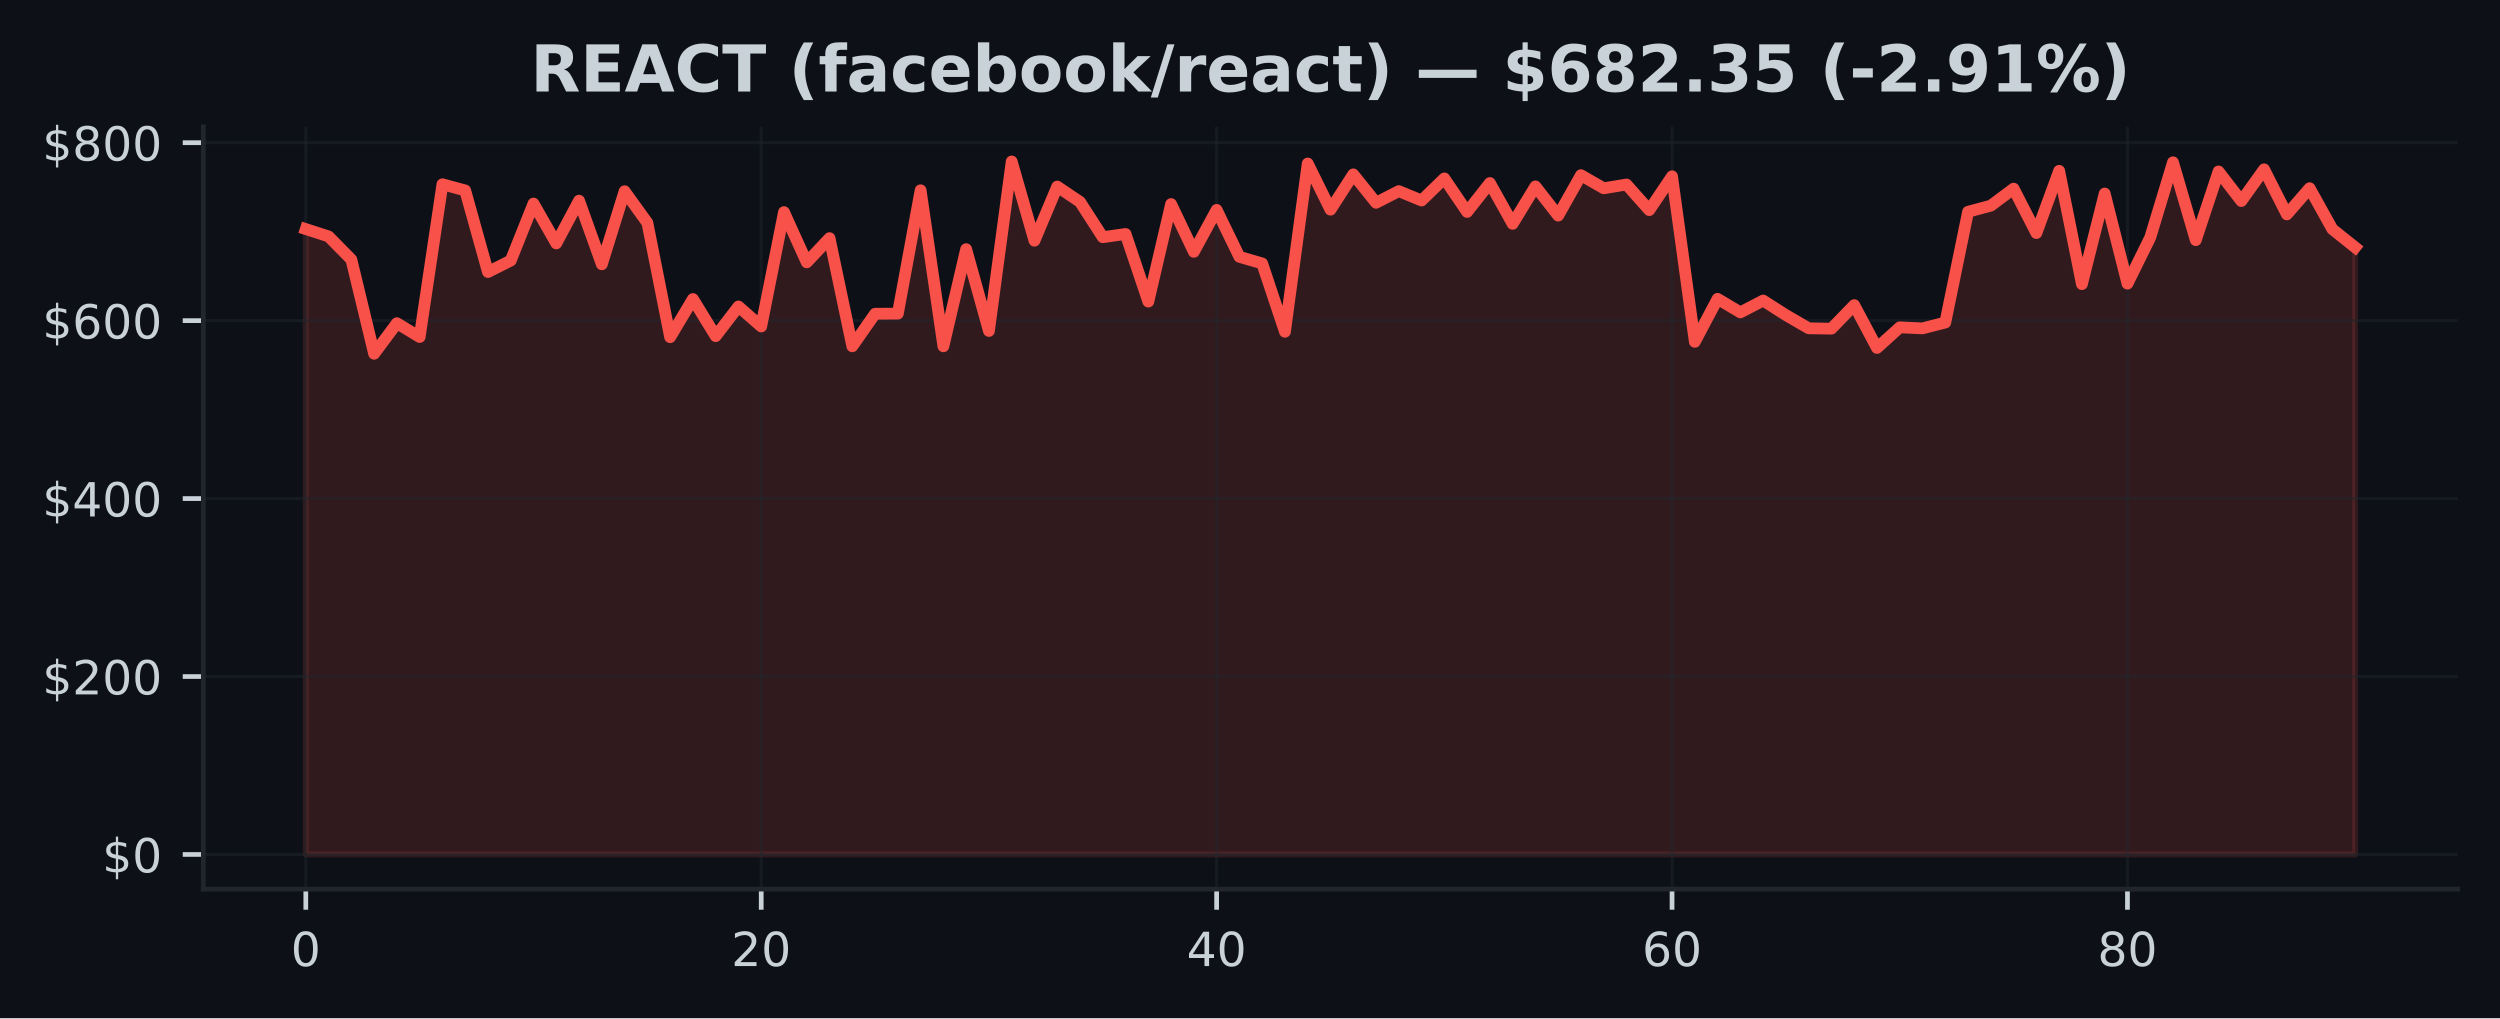
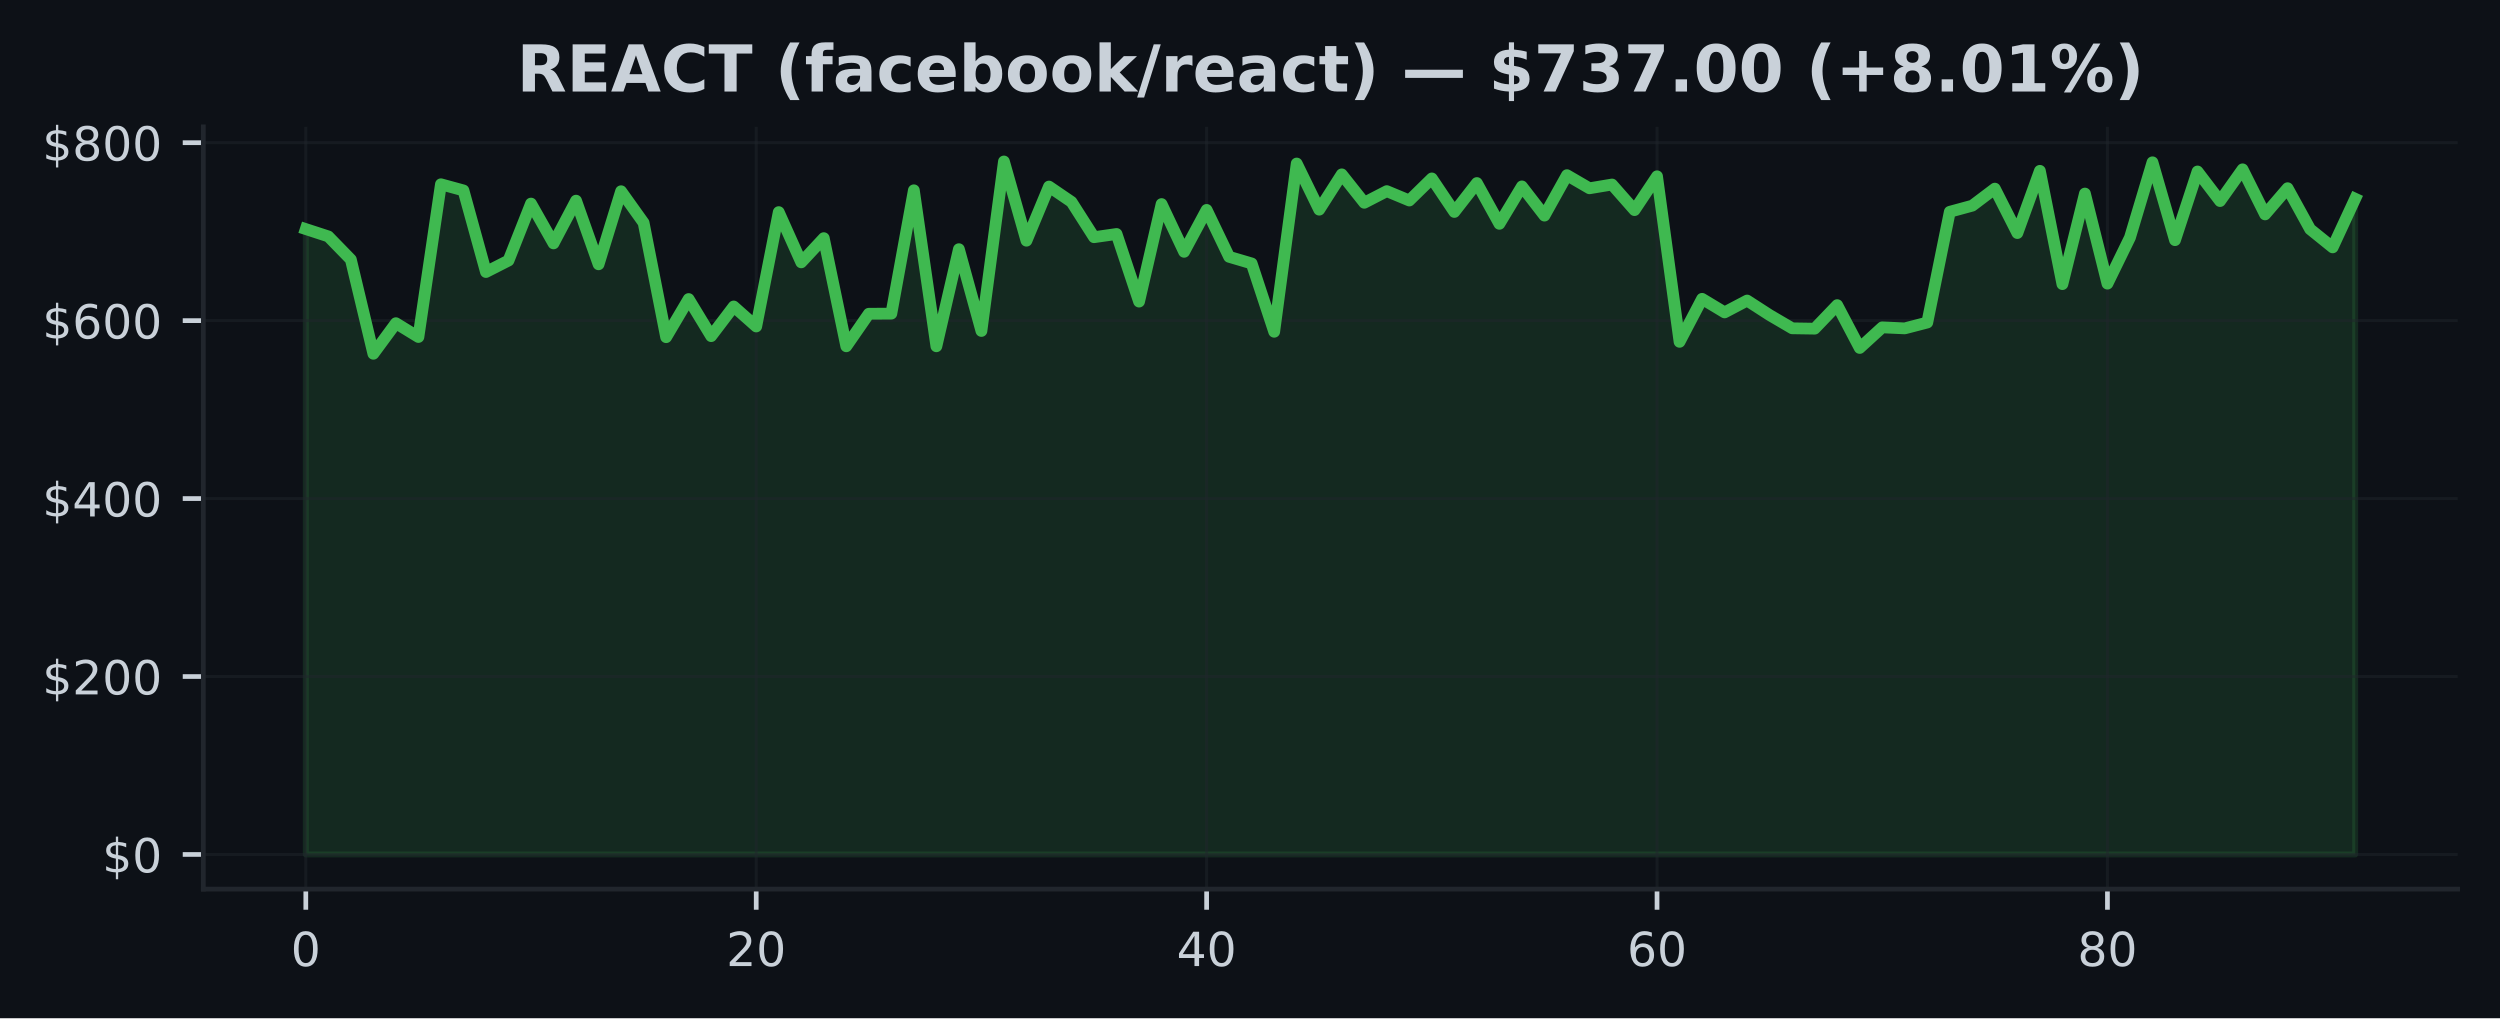
<svg xmlns="http://www.w3.org/2000/svg" xmlns:xlink="http://www.w3.org/1999/xlink" width="424.91pt" height="173.061pt" viewBox="0 0 424.91 173.061" version="1.1">
  <defs>
    <style type="text/css">*{stroke-linejoin: round; stroke-linecap: butt}</style>
  </defs>
  <g id="figure_1">
    <g id="patch_1">
      <path d="M 0 173.061  L 424.91 173.061  L 424.91 0  L 0 0  z " style="fill: #0d1117" />
    </g>
    <g id="axes_1">
      <g id="patch_2">
        <path d="M 34.56 151.118  L 417.71 151.118  L 417.71 21.558  L 34.56 21.558  z " style="fill: #0d1117" />
      </g>
      <g id="FillBetweenPolyCollection_1">
        <defs>
-           <path id="m25eb39cdb3" d="M 51.976 -27.832  L 51.976 -134.126  L 55.846 -132.879  L 59.716 -128.949  L 63.587 -112.934  L 67.457 -118.129  L 71.327 -115.785  L 75.197 -141.741  L 79.067 -140.694  L 82.938 -126.828  L 86.808 -128.776  L 90.678 -138.458  L 94.548 -131.693  L 98.418 -138.954  L 102.289 -128.141  L 106.159 -140.556  L 110.029 -135.194  L 113.899 -115.753  L 117.769 -122.234  L 121.64 -115.93  L 125.51 -120.97  L 129.38 -117.574  L 133.25 -137.009  L 137.12 -128.472  L 140.991 -132.582  L 144.861 -114.204  L 148.731 -119.732  L 152.601 -119.756  L 156.471 -140.717  L 160.342 -114.206  L 164.212 -130.709  L 168.082 -116.81  L 171.952 -145.613  L 175.822 -132.152  L 179.693 -141.352  L 183.563 -138.745  L 187.433 -132.744  L 191.303 -133.292  L 195.173 -121.802  L 199.044 -138.376  L 202.914 -130.263  L 206.784 -137.384  L 210.654 -129.413  L 214.524 -128.285  L 218.395 -116.674  L 222.265 -145.266  L 226.135 -137.425  L 230.005 -143.424  L 233.875 -138.598  L 237.746 -140.575  L 241.616 -138.982  L 245.486 -142.733  L 249.356 -137.038  L 253.226 -141.948  L 257.097 -135.02  L 260.967 -141.378  L 264.837 -136.416  L 268.707 -143.286  L 272.577 -141.059  L 276.448 -141.7  L 280.318 -137.351  L 284.188 -143.097  L 288.058 -114.963  L 291.928 -122.269  L 295.799 -119.964  L 299.669 -121.979  L 303.539 -119.508  L 307.409 -117.265  L 311.279 -117.203  L 315.15 -121.197  L 319.02 -113.922  L 322.89 -117.422  L 326.76 -117.25  L 330.63 -118.243  L 334.501 -137.065  L 338.371 -138.108  L 342.241 -140.998  L 346.111 -133.451  L 349.981 -144.024  L 353.852 -124.772  L 357.722 -140.16  L 361.592 -124.855  L 365.462 -132.693  L 369.332 -145.473  L 373.203 -132.244  L 377.073 -143.915  L 380.943 -138.89  L 384.813 -144.28  L 388.683 -136.622  L 392.554 -141.071  L 396.424 -134.108  L 400.294 -131.019  L 400.294 -27.832  L 400.294 -27.832  L 396.424 -27.832  L 392.554 -27.832  L 388.683 -27.832  L 384.813 -27.832  L 380.943 -27.832  L 377.073 -27.832  L 373.203 -27.832  L 369.332 -27.832  L 365.462 -27.832  L 361.592 -27.832  L 357.722 -27.832  L 353.852 -27.832  L 349.981 -27.832  L 346.111 -27.832  L 342.241 -27.832  L 338.371 -27.832  L 334.501 -27.832  L 330.63 -27.832  L 326.76 -27.832  L 322.89 -27.832  L 319.02 -27.832  L 315.15 -27.832  L 311.279 -27.832  L 307.409 -27.832  L 303.539 -27.832  L 299.669 -27.832  L 295.799 -27.832  L 291.928 -27.832  L 288.058 -27.832  L 284.188 -27.832  L 280.318 -27.832  L 276.448 -27.832  L 272.577 -27.832  L 268.707 -27.832  L 264.837 -27.832  L 260.967 -27.832  L 257.097 -27.832  L 253.226 -27.832  L 249.356 -27.832  L 245.486 -27.832  L 241.616 -27.832  L 237.746 -27.832  L 233.875 -27.832  L 230.005 -27.832  L 226.135 -27.832  L 222.265 -27.832  L 218.395 -27.832  L 214.524 -27.832  L 210.654 -27.832  L 206.784 -27.832  L 202.914 -27.832  L 199.044 -27.832  L 195.173 -27.832  L 191.303 -27.832  L 187.433 -27.832  L 183.563 -27.832  L 179.693 -27.832  L 175.822 -27.832  L 171.952 -27.832  L 168.082 -27.832  L 164.212 -27.832  L 160.342 -27.832  L 156.471 -27.832  L 152.601 -27.832  L 148.731 -27.832  L 144.861 -27.832  L 140.991 -27.832  L 137.12 -27.832  L 133.25 -27.832  L 129.38 -27.832  L 125.51 -27.832  L 121.64 -27.832  L 117.769 -27.832  L 113.899 -27.832  L 110.029 -27.832  L 106.159 -27.832  L 102.289 -27.832  L 98.418 -27.832  L 94.548 -27.832  L 90.678 -27.832  L 86.808 -27.832  L 82.938 -27.832  L 79.067 -27.832  L 75.197 -27.832  L 71.327 -27.832  L 67.457 -27.832  L 63.587 -27.832  L 59.716 -27.832  L 55.846 -27.832  L 51.976 -27.832  z " style="stroke: #f85149; stroke-opacity: 0.15" />
+           <path id="mc388958c92" d="M 51.976 -27.832  L 51.976 -134.126  L 55.804 -132.879  L 59.631 -128.949  L 63.459 -112.934  L 67.287 -118.129  L 71.114 -115.785  L 74.942 -141.741  L 78.77 -140.694  L 82.597 -126.828  L 86.425 -128.776  L 90.253 -138.458  L 94.08 -131.693  L 97.908 -138.954  L 101.736 -128.141  L 105.563 -140.556  L 109.391 -135.194  L 113.219 -115.753  L 117.046 -122.234  L 120.874 -115.93  L 124.702 -120.97  L 128.529 -117.574  L 132.357 -137.009  L 136.185 -128.472  L 140.012 -132.582  L 143.84 -114.204  L 147.668 -119.732  L 151.495 -119.756  L 155.323 -140.717  L 159.151 -114.206  L 162.978 -130.709  L 166.806 -116.81  L 170.634 -145.613  L 174.461 -132.152  L 178.289 -141.352  L 182.117 -138.745  L 185.944 -132.744  L 189.772 -133.292  L 193.6 -121.802  L 197.427 -138.376  L 201.255 -130.263  L 205.083 -137.384  L 208.91 -129.413  L 212.738 -128.285  L 216.566 -116.674  L 220.393 -145.266  L 224.221 -137.425  L 228.049 -143.424  L 231.877 -138.598  L 235.704 -140.575  L 239.532 -138.982  L 243.36 -142.733  L 247.187 -137.038  L 251.015 -141.948  L 254.843 -135.02  L 258.67 -141.378  L 262.498 -136.416  L 266.326 -143.286  L 270.153 -141.059  L 273.981 -141.7  L 277.809 -137.351  L 281.636 -143.097  L 285.464 -114.963  L 289.292 -122.269  L 293.119 -119.964  L 296.947 -121.979  L 300.775 -119.508  L 304.602 -117.265  L 308.43 -117.203  L 312.258 -121.197  L 316.085 -113.922  L 319.913 -117.422  L 323.741 -117.25  L 327.568 -118.243  L 331.396 -137.065  L 335.224 -138.108  L 339.051 -140.998  L 342.879 -133.451  L 346.707 -144.024  L 350.534 -124.772  L 354.362 -140.16  L 358.19 -124.855  L 362.017 -132.693  L 365.845 -145.473  L 369.673 -132.244  L 373.5 -143.915  L 377.328 -138.89  L 381.156 -144.28  L 384.983 -136.622  L 388.811 -141.071  L 392.639 -134.108  L 396.466 -131.019  L 400.294 -139.283  L 400.294 -27.832  L 400.294 -27.832  L 396.466 -27.832  L 392.639 -27.832  L 388.811 -27.832  L 384.983 -27.832  L 381.156 -27.832  L 377.328 -27.832  L 373.5 -27.832  L 369.673 -27.832  L 365.845 -27.832  L 362.017 -27.832  L 358.19 -27.832  L 354.362 -27.832  L 350.534 -27.832  L 346.707 -27.832  L 342.879 -27.832  L 339.051 -27.832  L 335.224 -27.832  L 331.396 -27.832  L 327.568 -27.832  L 323.741 -27.832  L 319.913 -27.832  L 316.085 -27.832  L 312.258 -27.832  L 308.43 -27.832  L 304.602 -27.832  L 300.775 -27.832  L 296.947 -27.832  L 293.119 -27.832  L 289.292 -27.832  L 285.464 -27.832  L 281.636 -27.832  L 277.809 -27.832  L 273.981 -27.832  L 270.153 -27.832  L 266.326 -27.832  L 262.498 -27.832  L 258.67 -27.832  L 254.843 -27.832  L 251.015 -27.832  L 247.187 -27.832  L 243.36 -27.832  L 239.532 -27.832  L 235.704 -27.832  L 231.877 -27.832  L 228.049 -27.832  L 224.221 -27.832  L 220.393 -27.832  L 216.566 -27.832  L 212.738 -27.832  L 208.91 -27.832  L 205.083 -27.832  L 201.255 -27.832  L 197.427 -27.832  L 193.6 -27.832  L 189.772 -27.832  L 185.944 -27.832  L 182.117 -27.832  L 178.289 -27.832  L 174.461 -27.832  L 170.634 -27.832  L 166.806 -27.832  L 162.978 -27.832  L 159.151 -27.832  L 155.323 -27.832  L 151.495 -27.832  L 147.668 -27.832  L 143.84 -27.832  L 140.012 -27.832  L 136.185 -27.832  L 132.357 -27.832  L 128.529 -27.832  L 124.702 -27.832  L 120.874 -27.832  L 117.046 -27.832  L 113.219 -27.832  L 109.391 -27.832  L 105.563 -27.832  L 101.736 -27.832  L 97.908 -27.832  L 94.08 -27.832  L 90.253 -27.832  L 86.425 -27.832  L 82.597 -27.832  L 78.77 -27.832  L 74.942 -27.832  L 71.114 -27.832  L 67.287 -27.832  L 63.459 -27.832  L 59.631 -27.832  L 55.804 -27.832  L 51.976 -27.832  z " style="stroke: #3fb950; stroke-opacity: 0.15" />
        </defs>
-         <g clip-path="url(#pcca4a90403)">
-           <use xlink:href="#m25eb39cdb3" x="0" y="173.061" style="fill: #f85149; fill-opacity: 0.15; stroke: #f85149; stroke-opacity: 0.15" />
+         <g clip-path="url(#p3490453845)">
+           <use xlink:href="#mc388958c92" x="0" y="173.061" style="fill: #3fb950; fill-opacity: 0.15; stroke: #3fb950; stroke-opacity: 0.15" />
        </g>
      </g>
      <g id="matplotlib.axis_1">
        <g id="xtick_1">
          <g id="line2d_1">
-             <path d="M 51.976 151.118  L 51.976 21.558  " clip-path="url(#pcca4a90403)" style="fill: none; stroke: #21262d; stroke-opacity: 0.5; stroke-width: 0.5; stroke-linecap: square" />
+             <path d="M 51.976 151.118  L 51.976 21.558  " clip-path="url(#p3490453845)" style="fill: none; stroke: #21262d; stroke-opacity: 0.5; stroke-width: 0.5; stroke-linecap: square" />
          </g>
          <g id="line2d_2">
            <defs>
-               <path id="m14d574b47c" d="M 0 0  L 0 3.5  " style="stroke: #c9d1d9; stroke-width: 0.8" />
+               <path id="m6e82fa0950" d="M 0 0  L 0 3.5  " style="stroke: #c9d1d9; stroke-width: 0.8" />
            </defs>
            <g>
-               <use xlink:href="#m14d574b47c" x="51.976" y="151.118" style="fill: #c9d1d9; stroke: #c9d1d9; stroke-width: 0.8" />
+               <use xlink:href="#m6e82fa0950" x="51.976" y="151.118" style="fill: #c9d1d9; stroke: #c9d1d9; stroke-width: 0.8" />
            </g>
          </g>
          <g id="text_1">
            <g style="fill: #c9d1d9" transform="translate(49.43091 164.197) scale(0.08 -0.08)">
              <defs>
                <path id="DejaVuSans-30" d="M 2034 4250  Q 1547 4250 1301 3770  Q 1056 3291 1056 2328  Q 1056 1369 1301 889  Q 1547 409 2034 409  Q 2525 409 2770 889  Q 3016 1369 3016 2328  Q 3016 3291 2770 3770  Q 2525 4250 2034 4250  z M 2034 4750  Q 2819 4750 3233 4129  Q 3647 3509 3647 2328  Q 3647 1150 3233 529  Q 2819 -91 2034 -91  Q 1250 -91 836 529  Q 422 1150 422 2328  Q 422 3509 836 4129  Q 1250 4750 2034 4750  z " transform="scale(0.015625)" />
              </defs>
              <use xlink:href="#DejaVuSans-30" />
            </g>
          </g>
        </g>
        <g id="xtick_2">
          <g id="line2d_3">
-             <path d="M 129.38 151.118  L 129.38 21.558  " clip-path="url(#pcca4a90403)" style="fill: none; stroke: #21262d; stroke-opacity: 0.5; stroke-width: 0.5; stroke-linecap: square" />
+             <path d="M 128.529 151.118  L 128.529 21.558  " clip-path="url(#p3490453845)" style="fill: none; stroke: #21262d; stroke-opacity: 0.5; stroke-width: 0.5; stroke-linecap: square" />
          </g>
          <g id="line2d_4">
            <g>
-               <use xlink:href="#m14d574b47c" x="129.38" y="151.118" style="fill: #c9d1d9; stroke: #c9d1d9; stroke-width: 0.8" />
+               <use xlink:href="#m6e82fa0950" x="128.529" y="151.118" style="fill: #c9d1d9; stroke: #c9d1d9; stroke-width: 0.8" />
            </g>
          </g>
          <g id="text_2">
-             <g style="fill: #c9d1d9" transform="translate(124.2899 164.197) scale(0.08 -0.08)">
+             <g style="fill: #c9d1d9" transform="translate(123.4394 164.197) scale(0.08 -0.08)">
              <defs>
                <path id="DejaVuSans-32" d="M 1228 531  L 3431 531  L 3431 0  L 469 0  L 469 531  Q 828 903 1448 1529  Q 2069 2156 2228 2338  Q 2531 2678 2651 2914  Q 2772 3150 2772 3378  Q 2772 3750 2511 3984  Q 2250 4219 1831 4219  Q 1534 4219 1204 4116  Q 875 4013 500 3803  L 500 4441  Q 881 4594 1212 4672  Q 1544 4750 1819 4750  Q 2544 4750 2975 4387  Q 3406 4025 3406 3419  Q 3406 3131 3298 2873  Q 3191 2616 2906 2266  Q 2828 2175 2409 1742  Q 1991 1309 1228 531  z " transform="scale(0.015625)" />
              </defs>
              <use xlink:href="#DejaVuSans-32" />
              <use xlink:href="#DejaVuSans-30" transform="translate(63.62305 0)" />
            </g>
          </g>
        </g>
        <g id="xtick_3">
          <g id="line2d_5">
-             <path d="M 206.784 151.118  L 206.784 21.558  " clip-path="url(#pcca4a90403)" style="fill: none; stroke: #21262d; stroke-opacity: 0.5; stroke-width: 0.5; stroke-linecap: square" />
+             <path d="M 205.083 151.118  L 205.083 21.558  " clip-path="url(#p3490453845)" style="fill: none; stroke: #21262d; stroke-opacity: 0.5; stroke-width: 0.5; stroke-linecap: square" />
          </g>
          <g id="line2d_6">
            <g>
-               <use xlink:href="#m14d574b47c" x="206.784" y="151.118" style="fill: #c9d1d9; stroke: #c9d1d9; stroke-width: 0.8" />
+               <use xlink:href="#m6e82fa0950" x="205.083" y="151.118" style="fill: #c9d1d9; stroke: #c9d1d9; stroke-width: 0.8" />
            </g>
          </g>
          <g id="text_3">
-             <g style="fill: #c9d1d9" transform="translate(201.694 164.197) scale(0.08 -0.08)">
+             <g style="fill: #c9d1d9" transform="translate(199.9928 164.197) scale(0.08 -0.08)">
              <defs>
                <path id="DejaVuSans-34" d="M 2419 4116  L 825 1625  L 2419 1625  L 2419 4116  z M 2253 4666  L 3047 4666  L 3047 1625  L 3713 1625  L 3713 1100  L 3047 1100  L 3047 0  L 2419 0  L 2419 1100  L 313 1100  L 313 1709  L 2253 4666  z " transform="scale(0.015625)" />
              </defs>
              <use xlink:href="#DejaVuSans-34" />
              <use xlink:href="#DejaVuSans-30" transform="translate(63.62305 0)" />
            </g>
          </g>
        </g>
        <g id="xtick_4">
          <g id="line2d_7">
-             <path d="M 284.188 151.118  L 284.188 21.558  " clip-path="url(#pcca4a90403)" style="fill: none; stroke: #21262d; stroke-opacity: 0.5; stroke-width: 0.5; stroke-linecap: square" />
+             <path d="M 281.636 151.118  L 281.636 21.558  " clip-path="url(#p3490453845)" style="fill: none; stroke: #21262d; stroke-opacity: 0.5; stroke-width: 0.5; stroke-linecap: square" />
          </g>
          <g id="line2d_8">
            <g>
-               <use xlink:href="#m14d574b47c" x="284.188" y="151.118" style="fill: #c9d1d9; stroke: #c9d1d9; stroke-width: 0.8" />
+               <use xlink:href="#m6e82fa0950" x="281.636" y="151.118" style="fill: #c9d1d9; stroke: #c9d1d9; stroke-width: 0.8" />
            </g>
          </g>
          <g id="text_4">
-             <g style="fill: #c9d1d9" transform="translate(279.098 164.197) scale(0.08 -0.08)">
+             <g style="fill: #c9d1d9" transform="translate(276.5462 164.197) scale(0.08 -0.08)">
              <defs>
                <path id="DejaVuSans-36" d="M 2113 2584  Q 1688 2584 1439 2293  Q 1191 2003 1191 1497  Q 1191 994 1439 701  Q 1688 409 2113 409  Q 2538 409 2786 701  Q 3034 994 3034 1497  Q 3034 2003 2786 2293  Q 2538 2584 2113 2584  z M 3366 4563  L 3366 3988  Q 3128 4100 2886 4159  Q 2644 4219 2406 4219  Q 1781 4219 1451 3797  Q 1122 3375 1075 2522  Q 1259 2794 1537 2939  Q 1816 3084 2150 3084  Q 2853 3084 3261 2657  Q 3669 2231 3669 1497  Q 3669 778 3244 343  Q 2819 -91 2113 -91  Q 1303 -91 875 529  Q 447 1150 447 2328  Q 447 3434 972 4092  Q 1497 4750 2381 4750  Q 2619 4750 2861 4703  Q 3103 4656 3366 4563  z " transform="scale(0.015625)" />
              </defs>
              <use xlink:href="#DejaVuSans-36" />
              <use xlink:href="#DejaVuSans-30" transform="translate(63.62305 0)" />
            </g>
          </g>
        </g>
        <g id="xtick_5">
          <g id="line2d_9">
-             <path d="M 361.592 151.118  L 361.592 21.558  " clip-path="url(#pcca4a90403)" style="fill: none; stroke: #21262d; stroke-opacity: 0.5; stroke-width: 0.5; stroke-linecap: square" />
+             <path d="M 358.19 151.118  L 358.19 21.558  " clip-path="url(#p3490453845)" style="fill: none; stroke: #21262d; stroke-opacity: 0.5; stroke-width: 0.5; stroke-linecap: square" />
          </g>
          <g id="line2d_10">
            <g>
-               <use xlink:href="#m14d574b47c" x="361.592" y="151.118" style="fill: #c9d1d9; stroke: #c9d1d9; stroke-width: 0.8" />
+               <use xlink:href="#m6e82fa0950" x="358.19" y="151.118" style="fill: #c9d1d9; stroke: #c9d1d9; stroke-width: 0.8" />
            </g>
          </g>
          <g id="text_5">
-             <g style="fill: #c9d1d9" transform="translate(356.5021 164.197) scale(0.08 -0.08)">
+             <g style="fill: #c9d1d9" transform="translate(353.0997 164.197) scale(0.08 -0.08)">
              <defs>
                <path id="DejaVuSans-38" d="M 2034 2216  Q 1584 2216 1326 1975  Q 1069 1734 1069 1313  Q 1069 891 1326 650  Q 1584 409 2034 409  Q 2484 409 2743 651  Q 3003 894 3003 1313  Q 3003 1734 2745 1975  Q 2488 2216 2034 2216  z M 1403 2484  Q 997 2584 770 2862  Q 544 3141 544 3541  Q 544 4100 942 4425  Q 1341 4750 2034 4750  Q 2731 4750 3128 4425  Q 3525 4100 3525 3541  Q 3525 3141 3298 2862  Q 3072 2584 2669 2484  Q 3125 2378 3379 2068  Q 3634 1759 3634 1313  Q 3634 634 3220 271  Q 2806 -91 2034 -91  Q 1263 -91 848 271  Q 434 634 434 1313  Q 434 1759 690 2068  Q 947 2378 1403 2484  z M 1172 3481  Q 1172 3119 1398 2916  Q 1625 2713 2034 2713  Q 2441 2713 2670 2916  Q 2900 3119 2900 3481  Q 2900 3844 2670 4047  Q 2441 4250 2034 4250  Q 1625 4250 1398 4047  Q 1172 3844 1172 3481  z " transform="scale(0.015625)" />
              </defs>
              <use xlink:href="#DejaVuSans-38" />
              <use xlink:href="#DejaVuSans-30" transform="translate(63.62305 0)" />
            </g>
          </g>
        </g>
      </g>
      <g id="matplotlib.axis_2">
        <g id="ytick_1">
          <g id="line2d_11">
-             <path d="M 34.56 145.229  L 417.71 145.229  " clip-path="url(#pcca4a90403)" style="fill: none; stroke: #21262d; stroke-opacity: 0.5; stroke-width: 0.5; stroke-linecap: square" />
+             <path d="M 34.56 145.229  L 417.71 145.229  " clip-path="url(#p3490453845)" style="fill: none; stroke: #21262d; stroke-opacity: 0.5; stroke-width: 0.5; stroke-linecap: square" />
          </g>
          <g id="line2d_12">
            <defs>
-               <path id="maf402bdcf7" d="M 0 0  L -3.5 0  " style="stroke: #c9d1d9; stroke-width: 0.8" />
+               <path id="m858621e117" d="M 0 0  L -3.5 0  " style="stroke: #c9d1d9; stroke-width: 0.8" />
            </defs>
            <g>
-               <use xlink:href="#maf402bdcf7" x="34.56" y="145.229" style="fill: #c9d1d9; stroke: #c9d1d9; stroke-width: 0.8" />
+               <use xlink:href="#m858621e117" x="34.56" y="145.229" style="fill: #c9d1d9; stroke: #c9d1d9; stroke-width: 0.8" />
            </g>
          </g>
          <g id="text_6">
            <g style="fill: #c9d1d9" transform="translate(17.38 148.2686) scale(0.08 -0.08)">
              <defs>
                <path id="DejaVuSans-24" d="M 2163 -941  L 1850 -941  L 1847 0  Q 1519 6 1191 76  Q 863 147 531 288  L 531 850  Q 850 650 1176 548  Q 1503 447 1850 444  L 1850 1869  Q 1159 1981 845 2250  Q 531 2519 531 2988  Q 531 3497 872 3790  Q 1213 4084 1850 4128  L 1850 4863  L 2163 4863  L 2163 4138  Q 2453 4125 2725 4076  Q 2997 4028 3256 3944  L 3256 3397  Q 2997 3528 2723 3600  Q 2450 3672 2163 3684  L 2163 2350  Q 2872 2241 3206 1959  Q 3541 1678 3541 1191  Q 3541 663 3186 358  Q 2831 53 2163 6  L 2163 -941  z M 1850 2406  L 1850 3688  Q 1488 3647 1297 3481  Q 1106 3316 1106 3041  Q 1106 2772 1282 2622  Q 1459 2472 1850 2406  z M 2163 1806  L 2163 453  Q 2559 506 2761 678  Q 2963 850 2963 1131  Q 2963 1406 2770 1568  Q 2578 1731 2163 1806  z " transform="scale(0.015625)" />
              </defs>
              <use xlink:href="#DejaVuSans-24" />
              <use xlink:href="#DejaVuSans-30" transform="translate(63.62305 0)" />
            </g>
          </g>
        </g>
        <g id="ytick_2">
          <g id="line2d_13">
-             <path d="M 34.56 114.985  L 417.71 114.985  " clip-path="url(#pcca4a90403)" style="fill: none; stroke: #21262d; stroke-opacity: 0.5; stroke-width: 0.5; stroke-linecap: square" />
+             <path d="M 34.56 114.985  L 417.71 114.985  " clip-path="url(#p3490453845)" style="fill: none; stroke: #21262d; stroke-opacity: 0.5; stroke-width: 0.5; stroke-linecap: square" />
          </g>
          <g id="line2d_14">
            <g>
-               <use xlink:href="#maf402bdcf7" x="34.56" y="114.985" style="fill: #c9d1d9; stroke: #c9d1d9; stroke-width: 0.8" />
+               <use xlink:href="#m858621e117" x="34.56" y="114.985" style="fill: #c9d1d9; stroke: #c9d1d9; stroke-width: 0.8" />
            </g>
          </g>
          <g id="text_7">
            <g style="fill: #c9d1d9" transform="translate(7.2 118.0239) scale(0.08 -0.08)">
              <use xlink:href="#DejaVuSans-24" />
              <use xlink:href="#DejaVuSans-32" transform="translate(63.62305 0)" />
              <use xlink:href="#DejaVuSans-30" transform="translate(127.2461 0)" />
              <use xlink:href="#DejaVuSans-30" transform="translate(190.8691 0)" />
            </g>
          </g>
        </g>
        <g id="ytick_3">
          <g id="line2d_15">
-             <path d="M 34.56 84.74  L 417.71 84.74  " clip-path="url(#pcca4a90403)" style="fill: none; stroke: #21262d; stroke-opacity: 0.5; stroke-width: 0.5; stroke-linecap: square" />
+             <path d="M 34.56 84.74  L 417.71 84.74  " clip-path="url(#p3490453845)" style="fill: none; stroke: #21262d; stroke-opacity: 0.5; stroke-width: 0.5; stroke-linecap: square" />
          </g>
          <g id="line2d_16">
            <g>
-               <use xlink:href="#maf402bdcf7" x="34.56" y="84.74" style="fill: #c9d1d9; stroke: #c9d1d9; stroke-width: 0.8" />
+               <use xlink:href="#m858621e117" x="34.56" y="84.74" style="fill: #c9d1d9; stroke: #c9d1d9; stroke-width: 0.8" />
            </g>
          </g>
          <g id="text_8">
            <g style="fill: #c9d1d9" transform="translate(7.2 87.77922) scale(0.08 -0.08)">
              <use xlink:href="#DejaVuSans-24" />
              <use xlink:href="#DejaVuSans-34" transform="translate(63.62305 0)" />
              <use xlink:href="#DejaVuSans-30" transform="translate(127.2461 0)" />
              <use xlink:href="#DejaVuSans-30" transform="translate(190.8691 0)" />
            </g>
          </g>
        </g>
        <g id="ytick_4">
          <g id="line2d_17">
-             <path d="M 34.56 54.495  L 417.71 54.495  " clip-path="url(#pcca4a90403)" style="fill: none; stroke: #21262d; stroke-opacity: 0.5; stroke-width: 0.5; stroke-linecap: square" />
+             <path d="M 34.56 54.495  L 417.71 54.495  " clip-path="url(#p3490453845)" style="fill: none; stroke: #21262d; stroke-opacity: 0.5; stroke-width: 0.5; stroke-linecap: square" />
          </g>
          <g id="line2d_18">
            <g>
-               <use xlink:href="#maf402bdcf7" x="34.56" y="54.495" style="fill: #c9d1d9; stroke: #c9d1d9; stroke-width: 0.8" />
+               <use xlink:href="#m858621e117" x="34.56" y="54.495" style="fill: #c9d1d9; stroke: #c9d1d9; stroke-width: 0.8" />
            </g>
          </g>
          <g id="text_9">
            <g style="fill: #c9d1d9" transform="translate(7.2 57.53455) scale(0.08 -0.08)">
              <use xlink:href="#DejaVuSans-24" />
              <use xlink:href="#DejaVuSans-36" transform="translate(63.62305 0)" />
              <use xlink:href="#DejaVuSans-30" transform="translate(127.2461 0)" />
              <use xlink:href="#DejaVuSans-30" transform="translate(190.8691 0)" />
            </g>
          </g>
        </g>
        <g id="ytick_5">
          <g id="line2d_19">
-             <path d="M 34.56 24.251  L 417.71 24.251  " clip-path="url(#pcca4a90403)" style="fill: none; stroke: #21262d; stroke-opacity: 0.5; stroke-width: 0.5; stroke-linecap: square" />
+             <path d="M 34.56 24.251  L 417.71 24.251  " clip-path="url(#p3490453845)" style="fill: none; stroke: #21262d; stroke-opacity: 0.5; stroke-width: 0.5; stroke-linecap: square" />
          </g>
          <g id="line2d_20">
            <g>
-               <use xlink:href="#maf402bdcf7" x="34.56" y="24.251" style="fill: #c9d1d9; stroke: #c9d1d9; stroke-width: 0.8" />
+               <use xlink:href="#m858621e117" x="34.56" y="24.251" style="fill: #c9d1d9; stroke: #c9d1d9; stroke-width: 0.8" />
            </g>
          </g>
          <g id="text_10">
            <g style="fill: #c9d1d9" transform="translate(7.2 27.28989) scale(0.08 -0.08)">
              <use xlink:href="#DejaVuSans-24" />
              <use xlink:href="#DejaVuSans-38" transform="translate(63.62305 0)" />
              <use xlink:href="#DejaVuSans-30" transform="translate(127.2461 0)" />
              <use xlink:href="#DejaVuSans-30" transform="translate(190.8691 0)" />
            </g>
          </g>
        </g>
      </g>
      <g id="line2d_21">
-         <path d="M 51.976 38.934  L 55.846 40.182  L 59.716 44.112  L 63.587 60.127  L 67.457 54.932  L 71.327 57.276  L 75.197 31.32  L 79.067 32.367  L 82.938 46.232  L 86.808 44.285  L 90.678 34.603  L 94.548 41.367  L 98.418 34.107  L 102.289 44.92  L 106.159 32.504  L 110.029 37.867  L 113.899 57.308  L 117.769 50.827  L 121.64 57.131  L 125.51 52.091  L 129.38 55.487  L 133.25 36.052  L 137.12 44.589  L 140.991 40.478  L 144.861 58.856  L 148.731 53.329  L 152.601 53.305  L 156.471 32.344  L 160.342 58.855  L 164.212 42.352  L 168.082 56.251  L 171.952 27.447  L 175.822 40.909  L 179.693 31.709  L 183.563 34.316  L 187.433 40.316  L 191.303 39.769  L 195.173 51.259  L 199.044 34.685  L 202.914 42.798  L 206.784 35.677  L 210.654 43.648  L 214.524 44.776  L 218.395 56.387  L 222.265 27.795  L 226.135 35.636  L 230.005 29.637  L 233.875 34.463  L 237.746 32.486  L 241.616 34.079  L 245.486 30.328  L 249.356 36.023  L 253.226 31.113  L 257.097 38.041  L 260.967 31.683  L 264.837 36.645  L 268.707 29.775  L 272.577 32.002  L 276.448 31.361  L 280.318 35.71  L 284.188 29.964  L 288.058 58.097  L 291.928 50.792  L 295.799 53.096  L 299.669 51.082  L 303.539 53.553  L 307.409 55.796  L 311.279 55.858  L 315.15 51.864  L 319.02 59.139  L 322.89 55.638  L 326.76 55.811  L 330.63 54.817  L 334.501 35.996  L 338.371 34.953  L 342.241 32.063  L 346.111 39.61  L 349.981 29.037  L 353.852 48.289  L 357.722 32.9  L 361.592 48.206  L 365.462 40.368  L 369.332 27.588  L 373.203 40.817  L 377.073 29.146  L 380.943 34.171  L 384.813 28.781  L 388.683 36.439  L 392.554 31.99  L 396.424 38.952  L 400.294 42.042  " clip-path="url(#pcca4a90403)" style="fill: none; stroke: #f85149; stroke-width: 2; stroke-linecap: square" />
+         <path d="M 51.976 38.934  L 55.804 40.182  L 59.631 44.112  L 63.459 60.127  L 67.287 54.932  L 71.114 57.276  L 74.942 31.32  L 78.77 32.367  L 82.597 46.232  L 86.425 44.285  L 90.253 34.603  L 94.08 41.367  L 97.908 34.107  L 101.736 44.92  L 105.563 32.504  L 109.391 37.867  L 113.219 57.308  L 117.046 50.827  L 120.874 57.131  L 124.702 52.091  L 128.529 55.487  L 132.357 36.052  L 136.185 44.589  L 140.012 40.478  L 143.84 58.856  L 147.668 53.329  L 151.495 53.305  L 155.323 32.344  L 159.151 58.855  L 162.978 42.352  L 166.806 56.251  L 170.634 27.447  L 174.461 40.909  L 178.289 31.709  L 182.117 34.316  L 185.944 40.316  L 189.772 39.769  L 193.6 51.259  L 197.427 34.685  L 201.255 42.798  L 205.083 35.677  L 208.91 43.648  L 212.738 44.776  L 216.566 56.387  L 220.393 27.795  L 224.221 35.636  L 228.049 29.637  L 231.877 34.463  L 235.704 32.486  L 239.532 34.079  L 243.36 30.328  L 247.187 36.023  L 251.015 31.113  L 254.843 38.041  L 258.67 31.683  L 262.498 36.645  L 266.326 29.775  L 270.153 32.002  L 273.981 31.361  L 277.809 35.71  L 281.636 29.964  L 285.464 58.097  L 289.292 50.792  L 293.119 53.096  L 296.947 51.082  L 300.775 53.553  L 304.602 55.796  L 308.43 55.858  L 312.258 51.864  L 316.085 59.139  L 319.913 55.638  L 323.741 55.811  L 327.568 54.817  L 331.396 35.996  L 335.224 34.953  L 339.051 32.063  L 342.879 39.61  L 346.707 29.037  L 350.534 48.289  L 354.362 32.9  L 358.19 48.206  L 362.017 40.368  L 365.845 27.588  L 369.673 40.817  L 373.5 29.146  L 377.328 34.171  L 381.156 28.781  L 384.983 36.439  L 388.811 31.99  L 392.639 38.952  L 396.466 42.042  L 400.294 33.778  " clip-path="url(#p3490453845)" style="fill: none; stroke: #3fb950; stroke-width: 2; stroke-linecap: square" />
      </g>
      <g id="patch_3">
        <path d="M 34.56 151.118  L 34.56 21.558  " style="fill: none; stroke: #21262d; stroke-width: 0.8; stroke-linejoin: miter; stroke-linecap: square" />
      </g>
      <g id="patch_4">
        <path d="M 34.56 151.118  L 417.71 151.118  " style="fill: none; stroke: #21262d; stroke-width: 0.8; stroke-linejoin: miter; stroke-linecap: square" />
      </g>
      <g id="text_11">
-         <g style="fill: #c9d1d9" transform="translate(90.17156 15.55828) scale(0.11 -0.11)">
+         <g style="fill: #c9d1d9" transform="translate(87.84523 15.55828) scale(0.11 -0.11)">
          <defs>
            <path id="DejaVuSans-Bold-52" d="M 2297 2597  Q 2675 2597 2839 2737  Q 3003 2878 3003 3200  Q 3003 3519 2839 3656  Q 2675 3794 2297 3794  L 1791 3794  L 1791 2597  L 2297 2597  z M 1791 1766  L 1791 0  L 588 0  L 588 4666  L 2425 4666  Q 3347 4666 3776 4356  Q 4206 4047 4206 3378  Q 4206 2916 3982 2619  Q 3759 2322 3309 2181  Q 3556 2125 3751 1926  Q 3947 1728 4147 1325  L 4800 0  L 3519 0  L 2950 1159  Q 2778 1509 2601 1637  Q 2425 1766 2131 1766  L 1791 1766  z " transform="scale(0.015625)" />
            <path id="DejaVuSans-Bold-45" d="M 588 4666  L 3834 4666  L 3834 3756  L 1791 3756  L 1791 2888  L 3713 2888  L 3713 1978  L 1791 1978  L 1791 909  L 3903 909  L 3903 0  L 588 0  L 588 4666  z " transform="scale(0.015625)" />
            <path id="DejaVuSans-Bold-41" d="M 3419 850  L 1538 850  L 1241 0  L 31 0  L 1759 4666  L 3194 4666  L 4922 0  L 3713 0  L 3419 850  z M 1838 1716  L 3116 1716  L 2478 3572  L 1838 1716  z " transform="scale(0.015625)" />
            <path id="DejaVuSans-Bold-43" d="M 4288 256  Q 3956 84 3597 -3  Q 3238 -91 2847 -91  Q 1681 -91 1000 561  Q 319 1213 319 2328  Q 319 3447 1000 4098  Q 1681 4750 2847 4750  Q 3238 4750 3597 4662  Q 3956 4575 4288 4403  L 4288 3438  Q 3953 3666 3628 3772  Q 3303 3878 2944 3878  Q 2300 3878 1931 3465  Q 1563 3053 1563 2328  Q 1563 1606 1931 1193  Q 2300 781 2944 781  Q 3303 781 3628 887  Q 3953 994 4288 1222  L 4288 256  z " transform="scale(0.015625)" />
            <path id="DejaVuSans-Bold-54" d="M 31 4666  L 4331 4666  L 4331 3756  L 2784 3756  L 2784 0  L 1581 0  L 1581 3756  L 31 3756  L 31 4666  z " transform="scale(0.015625)" />
            <path id="DejaVuSans-Bold-20" transform="scale(0.015625)" />
            <path id="DejaVuSans-Bold-28" d="M 2413 -844  L 1484 -844  Q 1006 -72 778 623  Q 550 1319 550 2003  Q 550 2688 779 3389  Q 1009 4091 1484 4856  L 2413 4856  Q 2013 4116 1813 3408  Q 1613 2700 1613 2009  Q 1613 1319 1811 609  Q 2009 -100 2413 -844  z " transform="scale(0.015625)" />
            <path id="DejaVuSans-Bold-66" d="M 2841 4863  L 2841 4128  L 2222 4128  Q 1984 4128 1890 4042  Q 1797 3956 1797 3744  L 1797 3500  L 2753 3500  L 2753 2700  L 1797 2700  L 1797 0  L 678 0  L 678 2700  L 122 2700  L 122 3500  L 678 3500  L 678 3744  Q 678 4316 997 4589  Q 1316 4863 1984 4863  L 2841 4863  z " transform="scale(0.015625)" />
            <path id="DejaVuSans-Bold-61" d="M 2106 1575  Q 1756 1575 1579 1456  Q 1403 1338 1403 1106  Q 1403 894 1545 773  Q 1688 653 1941 653  Q 2256 653 2472 879  Q 2688 1106 2688 1447  L 2688 1575  L 2106 1575  z M 3816 1997  L 3816 0  L 2688 0  L 2688 519  Q 2463 200 2181 54  Q 1900 -91 1497 -91  Q 953 -91 614 226  Q 275 544 275 1050  Q 275 1666 698 1953  Q 1122 2241 2028 2241  L 2688 2241  L 2688 2328  Q 2688 2594 2478 2717  Q 2269 2841 1825 2841  Q 1466 2841 1156 2769  Q 847 2697 581 2553  L 581 3406  Q 941 3494 1303 3539  Q 1666 3584 2028 3584  Q 2975 3584 3395 3211  Q 3816 2838 3816 1997  z " transform="scale(0.015625)" />
            <path id="DejaVuSans-Bold-63" d="M 3366 3391  L 3366 2478  Q 3138 2634 2908 2709  Q 2678 2784 2431 2784  Q 1963 2784 1702 2511  Q 1441 2238 1441 1747  Q 1441 1256 1702 982  Q 1963 709 2431 709  Q 2694 709 2930 787  Q 3166 866 3366 1019  L 3366 103  Q 3103 6 2833 -42  Q 2563 -91 2291 -91  Q 1344 -91 809 395  Q 275 881 275 1747  Q 275 2613 809 3098  Q 1344 3584 2291 3584  Q 2566 3584 2833 3536  Q 3100 3488 3366 3391  z " transform="scale(0.015625)" />
            <path id="DejaVuSans-Bold-65" d="M 4031 1759  L 4031 1441  L 1416 1441  Q 1456 1047 1700 850  Q 1944 653 2381 653  Q 2734 653 3104 758  Q 3475 863 3866 1075  L 3866 213  Q 3469 63 3072 -14  Q 2675 -91 2278 -91  Q 1328 -91 801 392  Q 275 875 275 1747  Q 275 2603 792 3093  Q 1309 3584 2216 3584  Q 3041 3584 3536 3087  Q 4031 2591 4031 1759  z M 2881 2131  Q 2881 2450 2695 2645  Q 2509 2841 2209 2841  Q 1884 2841 1681 2658  Q 1478 2475 1428 2131  L 2881 2131  z " transform="scale(0.015625)" />
            <path id="DejaVuSans-Bold-62" d="M 2400 722  Q 2759 722 2948 984  Q 3138 1247 3138 1747  Q 3138 2247 2948 2509  Q 2759 2772 2400 2772  Q 2041 2772 1848 2508  Q 1656 2244 1656 1747  Q 1656 1250 1848 986  Q 2041 722 2400 722  z M 1656 2988  Q 1888 3294 2169 3439  Q 2450 3584 2816 3584  Q 3463 3584 3878 3070  Q 4294 2556 4294 1747  Q 4294 938 3878 423  Q 3463 -91 2816 -91  Q 2450 -91 2169 54  Q 1888 200 1656 506  L 1656 0  L 538 0  L 538 4863  L 1656 4863  L 1656 2988  z " transform="scale(0.015625)" />
            <path id="DejaVuSans-Bold-6f" d="M 2203 2784  Q 1831 2784 1636 2517  Q 1441 2250 1441 1747  Q 1441 1244 1636 976  Q 1831 709 2203 709  Q 2569 709 2762 976  Q 2956 1244 2956 1747  Q 2956 2250 2762 2517  Q 2569 2784 2203 2784  z M 2203 3584  Q 3106 3584 3614 3096  Q 4122 2609 4122 1747  Q 4122 884 3614 396  Q 3106 -91 2203 -91  Q 1297 -91 786 396  Q 275 884 275 1747  Q 275 2609 786 3096  Q 1297 3584 2203 3584  z " transform="scale(0.015625)" />
            <path id="DejaVuSans-Bold-6b" d="M 538 4863  L 1656 4863  L 1656 2216  L 2944 3500  L 4244 3500  L 2534 1894  L 4378 0  L 3022 0  L 1656 1459  L 1656 0  L 538 0  L 538 4863  z " transform="scale(0.015625)" />
            <path id="DejaVuSans-Bold-2f" d="M 1644 4666  L 2338 4666  L 691 -594  L 0 -594  L 1644 4666  z " transform="scale(0.015625)" />
            <path id="DejaVuSans-Bold-72" d="M 3138 2547  Q 2991 2616 2845 2648  Q 2700 2681 2553 2681  Q 2122 2681 1889 2404  Q 1656 2128 1656 1613  L 1656 0  L 538 0  L 538 3500  L 1656 3500  L 1656 2925  Q 1872 3269 2151 3426  Q 2431 3584 2822 3584  Q 2878 3584 2943 3579  Q 3009 3575 3134 3559  L 3138 2547  z " transform="scale(0.015625)" />
            <path id="DejaVuSans-Bold-74" d="M 1759 4494  L 1759 3500  L 2913 3500  L 2913 2700  L 1759 2700  L 1759 1216  Q 1759 972 1856 886  Q 1953 800 2241 800  L 2816 800  L 2816 0  L 1856 0  Q 1194 0 917 276  Q 641 553 641 1216  L 641 2700  L 84 2700  L 84 3500  L 641 3500  L 641 4494  L 1759 4494  z " transform="scale(0.015625)" />
            <path id="DejaVuSans-Bold-29" d="M 513 -844  Q 913 -100 1113 609  Q 1313 1319 1313 2009  Q 1313 2700 1113 3408  Q 913 4116 513 4856  L 1441 4856  Q 1916 4091 2145 3389  Q 2375 2688 2375 2003  Q 2375 1319 2147 623  Q 1919 -72 1441 -844  L 513 -844  z " transform="scale(0.015625)" />
            <path id="DejaVuSans-Bold-2014" d="M 344 2156  L 6056 2156  L 6056 1350  L 344 1350  L 344 2156  z " transform="scale(0.015625)" />
            <path id="DejaVuSans-Bold-24" d="M 2484 -941  L 1978 -941  L 1975 0  Q 1584 16 1218 87  Q 853 159 506 288  L 506 1106  Q 866 922 1233 823  Q 1600 725 1978 713  L 1978 1684  L 1875 1703  Q 1128 1834 814 2115  Q 500 2397 500 2925  Q 500 3484 883 3798  Q 1266 4113 1975 4141  L 1978 4863  L 2484 4863  L 2484 4153  Q 2797 4128 3109 4075  Q 3422 4022 3738 3938  L 3738 3144  Q 3425 3275 3112 3348  Q 2800 3422 2484 3438  L 2484 2541  L 2584 2522  Q 3378 2397 3698 2105  Q 4019 1813 4019 1241  Q 4019 666 3637 358  Q 3256 50 2484 6  L 2484 -941  z M 1978 2613  L 1978 3428  Q 1756 3416 1623 3308  Q 1491 3200 1491 3034  Q 1491 2850 1612 2745  Q 1734 2641 1978 2613  z M 2484 1594  L 2484 725  Q 2756 728 2892 831  Q 3028 934 3028 1141  Q 3028 1353 2903 1458  Q 2778 1563 2484 1594  z " transform="scale(0.015625)" />
-             <path id="DejaVuSans-Bold-36" d="M 2316 2303  Q 2000 2303 1842 2098  Q 1684 1894 1684 1484  Q 1684 1075 1842 870  Q 2000 666 2316 666  Q 2634 666 2792 870  Q 2950 1075 2950 1484  Q 2950 1894 2792 2098  Q 2634 2303 2316 2303  z M 3803 4544  L 3803 3681  Q 3506 3822 3243 3889  Q 2981 3956 2731 3956  Q 2194 3956 1894 3657  Q 1594 3359 1544 2772  Q 1750 2925 1990 3001  Q 2231 3078 2516 3078  Q 3231 3078 3670 2659  Q 4109 2241 4109 1563  Q 4109 813 3618 361  Q 3128 -91 2303 -91  Q 1394 -91 895 523  Q 397 1138 397 2266  Q 397 3422 980 4083  Q 1563 4744 2578 4744  Q 2900 4744 3203 4694  Q 3506 4644 3803 4544  z " transform="scale(0.015625)" />
+             <path id="DejaVuSans-Bold-37" d="M 428 4666  L 3944 4666  L 3944 3988  L 2125 0  L 953 0  L 2675 3781  L 428 3781  L 428 4666  z " transform="scale(0.015625)" />
+             <path id="DejaVuSans-Bold-33" d="M 2981 2516  Q 3453 2394 3698 2092  Q 3944 1791 3944 1325  Q 3944 631 3412 270  Q 2881 -91 1863 -91  Q 1503 -91 1142 -33  Q 781 25 428 141  L 428 1069  Q 766 900 1098 814  Q 1431 728 1753 728  Q 2231 728 2486 893  Q 2741 1059 2741 1369  Q 2741 1688 2480 1852  Q 2219 2016 1709 2016  L 1228 2016  L 1228 2791  L 1734 2791  Q 2188 2791 2409 2933  Q 2631 3075 2631 3366  Q 2631 3634 2415 3781  Q 2200 3928 1806 3928  Q 1516 3928 1219 3862  Q 922 3797 628 3669  L 628 4550  Q 984 4650 1334 4700  Q 1684 4750 2022 4750  Q 2931 4750 3382 4451  Q 3834 4153 3834 3553  Q 3834 3144 3618 2883  Q 3403 2622 2981 2516  z " transform="scale(0.015625)" />
+             <path id="DejaVuSans-Bold-2e" d="M 653 1209  L 1778 1209  L 1778 0  L 653 0  L 653 1209  z " transform="scale(0.015625)" />
+             <path id="DejaVuSans-Bold-30" d="M 2944 2338  Q 2944 3213 2780 3570  Q 2616 3928 2228 3928  Q 1841 3928 1675 3570  Q 1509 3213 1509 2338  Q 1509 1453 1675 1090  Q 1841 728 2228 728  Q 2613 728 2778 1090  Q 2944 1453 2944 2338  z M 4147 2328  Q 4147 1169 3647 539  Q 3147 -91 2228 -91  Q 1306 -91 806 539  Q 306 1169 306 2328  Q 306 3491 806 4120  Q 1306 4750 2228 4750  Q 3147 4750 3647 4120  Q 4147 3491 4147 2328  z " transform="scale(0.015625)" />
+             <path id="DejaVuSans-Bold-2b" d="M 3053 4013  L 3053 2375  L 4684 2375  L 4684 1638  L 3053 1638  L 3053 0  L 2309 0  L 2309 1638  L 678 1638  L 678 2375  L 2309 2375  L 2309 4013  L 3053 4013  z " transform="scale(0.015625)" />
            <path id="DejaVuSans-Bold-38" d="M 2228 2088  Q 1891 2088 1709 1903  Q 1528 1719 1528 1375  Q 1528 1031 1709 848  Q 1891 666 2228 666  Q 2563 666 2741 848  Q 2919 1031 2919 1375  Q 2919 1722 2741 1905  Q 2563 2088 2228 2088  z M 1350 2484  Q 925 2613 709 2878  Q 494 3144 494 3541  Q 494 4131 934 4440  Q 1375 4750 2228 4750  Q 3075 4750 3515 4442  Q 3956 4134 3956 3541  Q 3956 3144 3739 2878  Q 3522 2613 3097 2484  Q 3572 2353 3814 2058  Q 4056 1763 4056 1313  Q 4056 619 3595 264  Q 3134 -91 2228 -91  Q 1319 -91 855 264  Q 391 619 391 1313  Q 391 1763 633 2058  Q 875 2353 1350 2484  z M 1631 3419  Q 1631 3141 1786 2991  Q 1941 2841 2228 2841  Q 2509 2841 2662 2991  Q 2816 3141 2816 3419  Q 2816 3697 2662 3845  Q 2509 3994 2228 3994  Q 1941 3994 1786 3844  Q 1631 3694 1631 3419  z " transform="scale(0.015625)" />
-             <path id="DejaVuSans-Bold-32" d="M 1844 884  L 3897 884  L 3897 0  L 506 0  L 506 884  L 2209 2388  Q 2438 2594 2547 2791  Q 2656 2988 2656 3200  Q 2656 3528 2436 3728  Q 2216 3928 1850 3928  Q 1569 3928 1234 3808  Q 900 3688 519 3450  L 519 4475  Q 925 4609 1322 4679  Q 1719 4750 2100 4750  Q 2938 4750 3402 4381  Q 3866 4013 3866 3353  Q 3866 2972 3669 2642  Q 3472 2313 2841 1759  L 1844 884  z " transform="scale(0.015625)" />
-             <path id="DejaVuSans-Bold-2e" d="M 653 1209  L 1778 1209  L 1778 0  L 653 0  L 653 1209  z " transform="scale(0.015625)" />
-             <path id="DejaVuSans-Bold-33" d="M 2981 2516  Q 3453 2394 3698 2092  Q 3944 1791 3944 1325  Q 3944 631 3412 270  Q 2881 -91 1863 -91  Q 1503 -91 1142 -33  Q 781 25 428 141  L 428 1069  Q 766 900 1098 814  Q 1431 728 1753 728  Q 2231 728 2486 893  Q 2741 1059 2741 1369  Q 2741 1688 2480 1852  Q 2219 2016 1709 2016  L 1228 2016  L 1228 2791  L 1734 2791  Q 2188 2791 2409 2933  Q 2631 3075 2631 3366  Q 2631 3634 2415 3781  Q 2200 3928 1806 3928  Q 1516 3928 1219 3862  Q 922 3797 628 3669  L 628 4550  Q 984 4650 1334 4700  Q 1684 4750 2022 4750  Q 2931 4750 3382 4451  Q 3834 4153 3834 3553  Q 3834 3144 3618 2883  Q 3403 2622 2981 2516  z " transform="scale(0.015625)" />
-             <path id="DejaVuSans-Bold-35" d="M 678 4666  L 3669 4666  L 3669 3781  L 1638 3781  L 1638 3059  Q 1775 3097 1914 3117  Q 2053 3138 2203 3138  Q 3056 3138 3531 2711  Q 4006 2284 4006 1522  Q 4006 766 3489 337  Q 2972 -91 2053 -91  Q 1656 -91 1267 -14  Q 878 63 494 219  L 494 1166  Q 875 947 1217 837  Q 1559 728 1863 728  Q 2300 728 2551 942  Q 2803 1156 2803 1522  Q 2803 1891 2551 2103  Q 2300 2316 1863 2316  Q 1603 2316 1309 2248  Q 1016 2181 678 2041  L 678 4666  z " transform="scale(0.015625)" />
-             <path id="DejaVuSans-Bold-2d" d="M 347 2297  L 2309 2297  L 2309 1388  L 347 1388  L 347 2297  z " transform="scale(0.015625)" />
-             <path id="DejaVuSans-Bold-39" d="M 641 103  L 641 966  Q 928 831 1190 764  Q 1453 697 1709 697  Q 2247 697 2547 995  Q 2847 1294 2900 1881  Q 2688 1725 2447 1647  Q 2206 1569 1925 1569  Q 1209 1569 770 1986  Q 331 2403 331 3084  Q 331 3838 820 4291  Q 1309 4744 2131 4744  Q 3044 4744 3544 4128  Q 4044 3513 4044 2388  Q 4044 1231 3459 570  Q 2875 -91 1856 -91  Q 1528 -91 1228 -42  Q 928 6 641 103  z M 2125 2350  Q 2441 2350 2600 2554  Q 2759 2759 2759 3169  Q 2759 3575 2600 3781  Q 2441 3988 2125 3988  Q 1809 3988 1650 3781  Q 1491 3575 1491 3169  Q 1491 2759 1650 2554  Q 1809 2350 2125 2350  z " transform="scale(0.015625)" />
            <path id="DejaVuSans-Bold-31" d="M 750 831  L 1813 831  L 1813 3847  L 722 3622  L 722 4441  L 1806 4666  L 2950 4666  L 2950 831  L 4013 831  L 4013 0  L 750 0  L 750 831  z " transform="scale(0.015625)" />
            <path id="DejaVuSans-Bold-25" d="M 4959 1925  Q 4738 1925 4616 1733  Q 4494 1541 4494 1184  Q 4494 825 4614 633  Q 4734 441 4959 441  Q 5184 441 5303 633  Q 5422 825 5422 1184  Q 5422 1541 5301 1733  Q 5181 1925 4959 1925  z M 4959 2450  Q 5541 2450 5875 2112  Q 6209 1775 6209 1184  Q 6209 594 5875 251  Q 5541 -91 4959 -91  Q 4378 -91 4042 251  Q 3706 594 3706 1184  Q 3706 1772 4042 2111  Q 4378 2450 4959 2450  z M 2094 -91  L 1403 -91  L 4319 4750  L 5013 4750  L 2094 -91  z M 1453 4750  Q 2034 4750 2367 4411  Q 2700 4072 2700 3481  Q 2700 2891 2367 2550  Q 2034 2209 1453 2209  Q 872 2209 539 2550  Q 206 2891 206 3481  Q 206 4072 539 4411  Q 872 4750 1453 4750  z M 1453 4225  Q 1228 4225 1106 4031  Q 984 3838 984 3481  Q 984 3122 1106 2926  Q 1228 2731 1453 2731  Q 1678 2731 1798 2926  Q 1919 3122 1919 3481  Q 1919 3838 1797 4031  Q 1675 4225 1453 4225  z " transform="scale(0.015625)" />
          </defs>
          <use xlink:href="#DejaVuSans-Bold-52" />
          <use xlink:href="#DejaVuSans-Bold-45" transform="translate(77.00195 0)" />
          <use xlink:href="#DejaVuSans-Bold-41" transform="translate(145.3125 0)" />
          <use xlink:href="#DejaVuSans-Bold-43" transform="translate(222.7051 0)" />
          <use xlink:href="#DejaVuSans-Bold-54" transform="translate(296.0938 0)" />
          <use xlink:href="#DejaVuSans-Bold-20" transform="translate(364.3066 0)" />
          <use xlink:href="#DejaVuSans-Bold-28" transform="translate(399.1211 0)" />
          <use xlink:href="#DejaVuSans-Bold-66" transform="translate(444.8242 0)" />
          <use xlink:href="#DejaVuSans-Bold-61" transform="translate(488.3301 0)" />
          <use xlink:href="#DejaVuSans-Bold-63" transform="translate(555.8105 0)" />
          <use xlink:href="#DejaVuSans-Bold-65" transform="translate(615.0879 0)" />
          <use xlink:href="#DejaVuSans-Bold-62" transform="translate(682.9102 0)" />
          <use xlink:href="#DejaVuSans-Bold-6f" transform="translate(754.4922 0)" />
          <use xlink:href="#DejaVuSans-Bold-6f" transform="translate(823.1934 0)" />
          <use xlink:href="#DejaVuSans-Bold-6b" transform="translate(891.8945 0)" />
          <use xlink:href="#DejaVuSans-Bold-2f" transform="translate(958.3984 0)" />
          <use xlink:href="#DejaVuSans-Bold-72" transform="translate(994.9219 0)" />
          <use xlink:href="#DejaVuSans-Bold-65" transform="translate(1044.238 0)" />
          <use xlink:href="#DejaVuSans-Bold-61" transform="translate(1112.061 0)" />
          <use xlink:href="#DejaVuSans-Bold-63" transform="translate(1179.541 0)" />
          <use xlink:href="#DejaVuSans-Bold-74" transform="translate(1238.818 0)" />
          <use xlink:href="#DejaVuSans-Bold-29" transform="translate(1286.621 0)" />
          <use xlink:href="#DejaVuSans-Bold-20" transform="translate(1332.324 0)" />
          <use xlink:href="#DejaVuSans-Bold-2014" transform="translate(1367.139 0)" />
          <use xlink:href="#DejaVuSans-Bold-20" transform="translate(1467.139 0)" />
          <use xlink:href="#DejaVuSans-Bold-24" transform="translate(1501.953 0)" />
-           <use xlink:href="#DejaVuSans-Bold-36" transform="translate(1571.533 0)" />
-           <use xlink:href="#DejaVuSans-Bold-38" transform="translate(1641.113 0)" />
-           <use xlink:href="#DejaVuSans-Bold-32" transform="translate(1710.693 0)" />
+           <use xlink:href="#DejaVuSans-Bold-37" transform="translate(1571.533 0)" />
+           <use xlink:href="#DejaVuSans-Bold-33" transform="translate(1641.113 0)" />
+           <use xlink:href="#DejaVuSans-Bold-37" transform="translate(1710.693 0)" />
          <use xlink:href="#DejaVuSans-Bold-2e" transform="translate(1780.273 0)" />
-           <use xlink:href="#DejaVuSans-Bold-33" transform="translate(1818.262 0)" />
-           <use xlink:href="#DejaVuSans-Bold-35" transform="translate(1887.842 0)" />
+           <use xlink:href="#DejaVuSans-Bold-30" transform="translate(1818.262 0)" />
+           <use xlink:href="#DejaVuSans-Bold-30" transform="translate(1887.842 0)" />
          <use xlink:href="#DejaVuSans-Bold-20" transform="translate(1957.422 0)" />
          <use xlink:href="#DejaVuSans-Bold-28" transform="translate(1992.236 0)" />
-           <use xlink:href="#DejaVuSans-Bold-2d" transform="translate(2037.939 0)" />
-           <use xlink:href="#DejaVuSans-Bold-32" transform="translate(2079.443 0)" />
-           <use xlink:href="#DejaVuSans-Bold-2e" transform="translate(2149.023 0)" />
-           <use xlink:href="#DejaVuSans-Bold-39" transform="translate(2187.012 0)" />
-           <use xlink:href="#DejaVuSans-Bold-31" transform="translate(2256.592 0)" />
-           <use xlink:href="#DejaVuSans-Bold-25" transform="translate(2326.172 0)" />
-           <use xlink:href="#DejaVuSans-Bold-29" transform="translate(2426.367 0)" />
+           <use xlink:href="#DejaVuSans-Bold-2b" transform="translate(2037.939 0)" />
+           <use xlink:href="#DejaVuSans-Bold-38" transform="translate(2121.729 0)" />
+           <use xlink:href="#DejaVuSans-Bold-2e" transform="translate(2191.309 0)" />
+           <use xlink:href="#DejaVuSans-Bold-30" transform="translate(2229.297 0)" />
+           <use xlink:href="#DejaVuSans-Bold-31" transform="translate(2298.877 0)" />
+           <use xlink:href="#DejaVuSans-Bold-25" transform="translate(2368.457 0)" />
+           <use xlink:href="#DejaVuSans-Bold-29" transform="translate(2468.652 0)" />
        </g>
      </g>
    </g>
  </g>
  <defs>
-     <clipPath id="pcca4a90403">
+     <clipPath id="p3490453845">
      <rect x="34.56" y="21.558" width="383.15" height="129.56" />
    </clipPath>
  </defs>
</svg>
